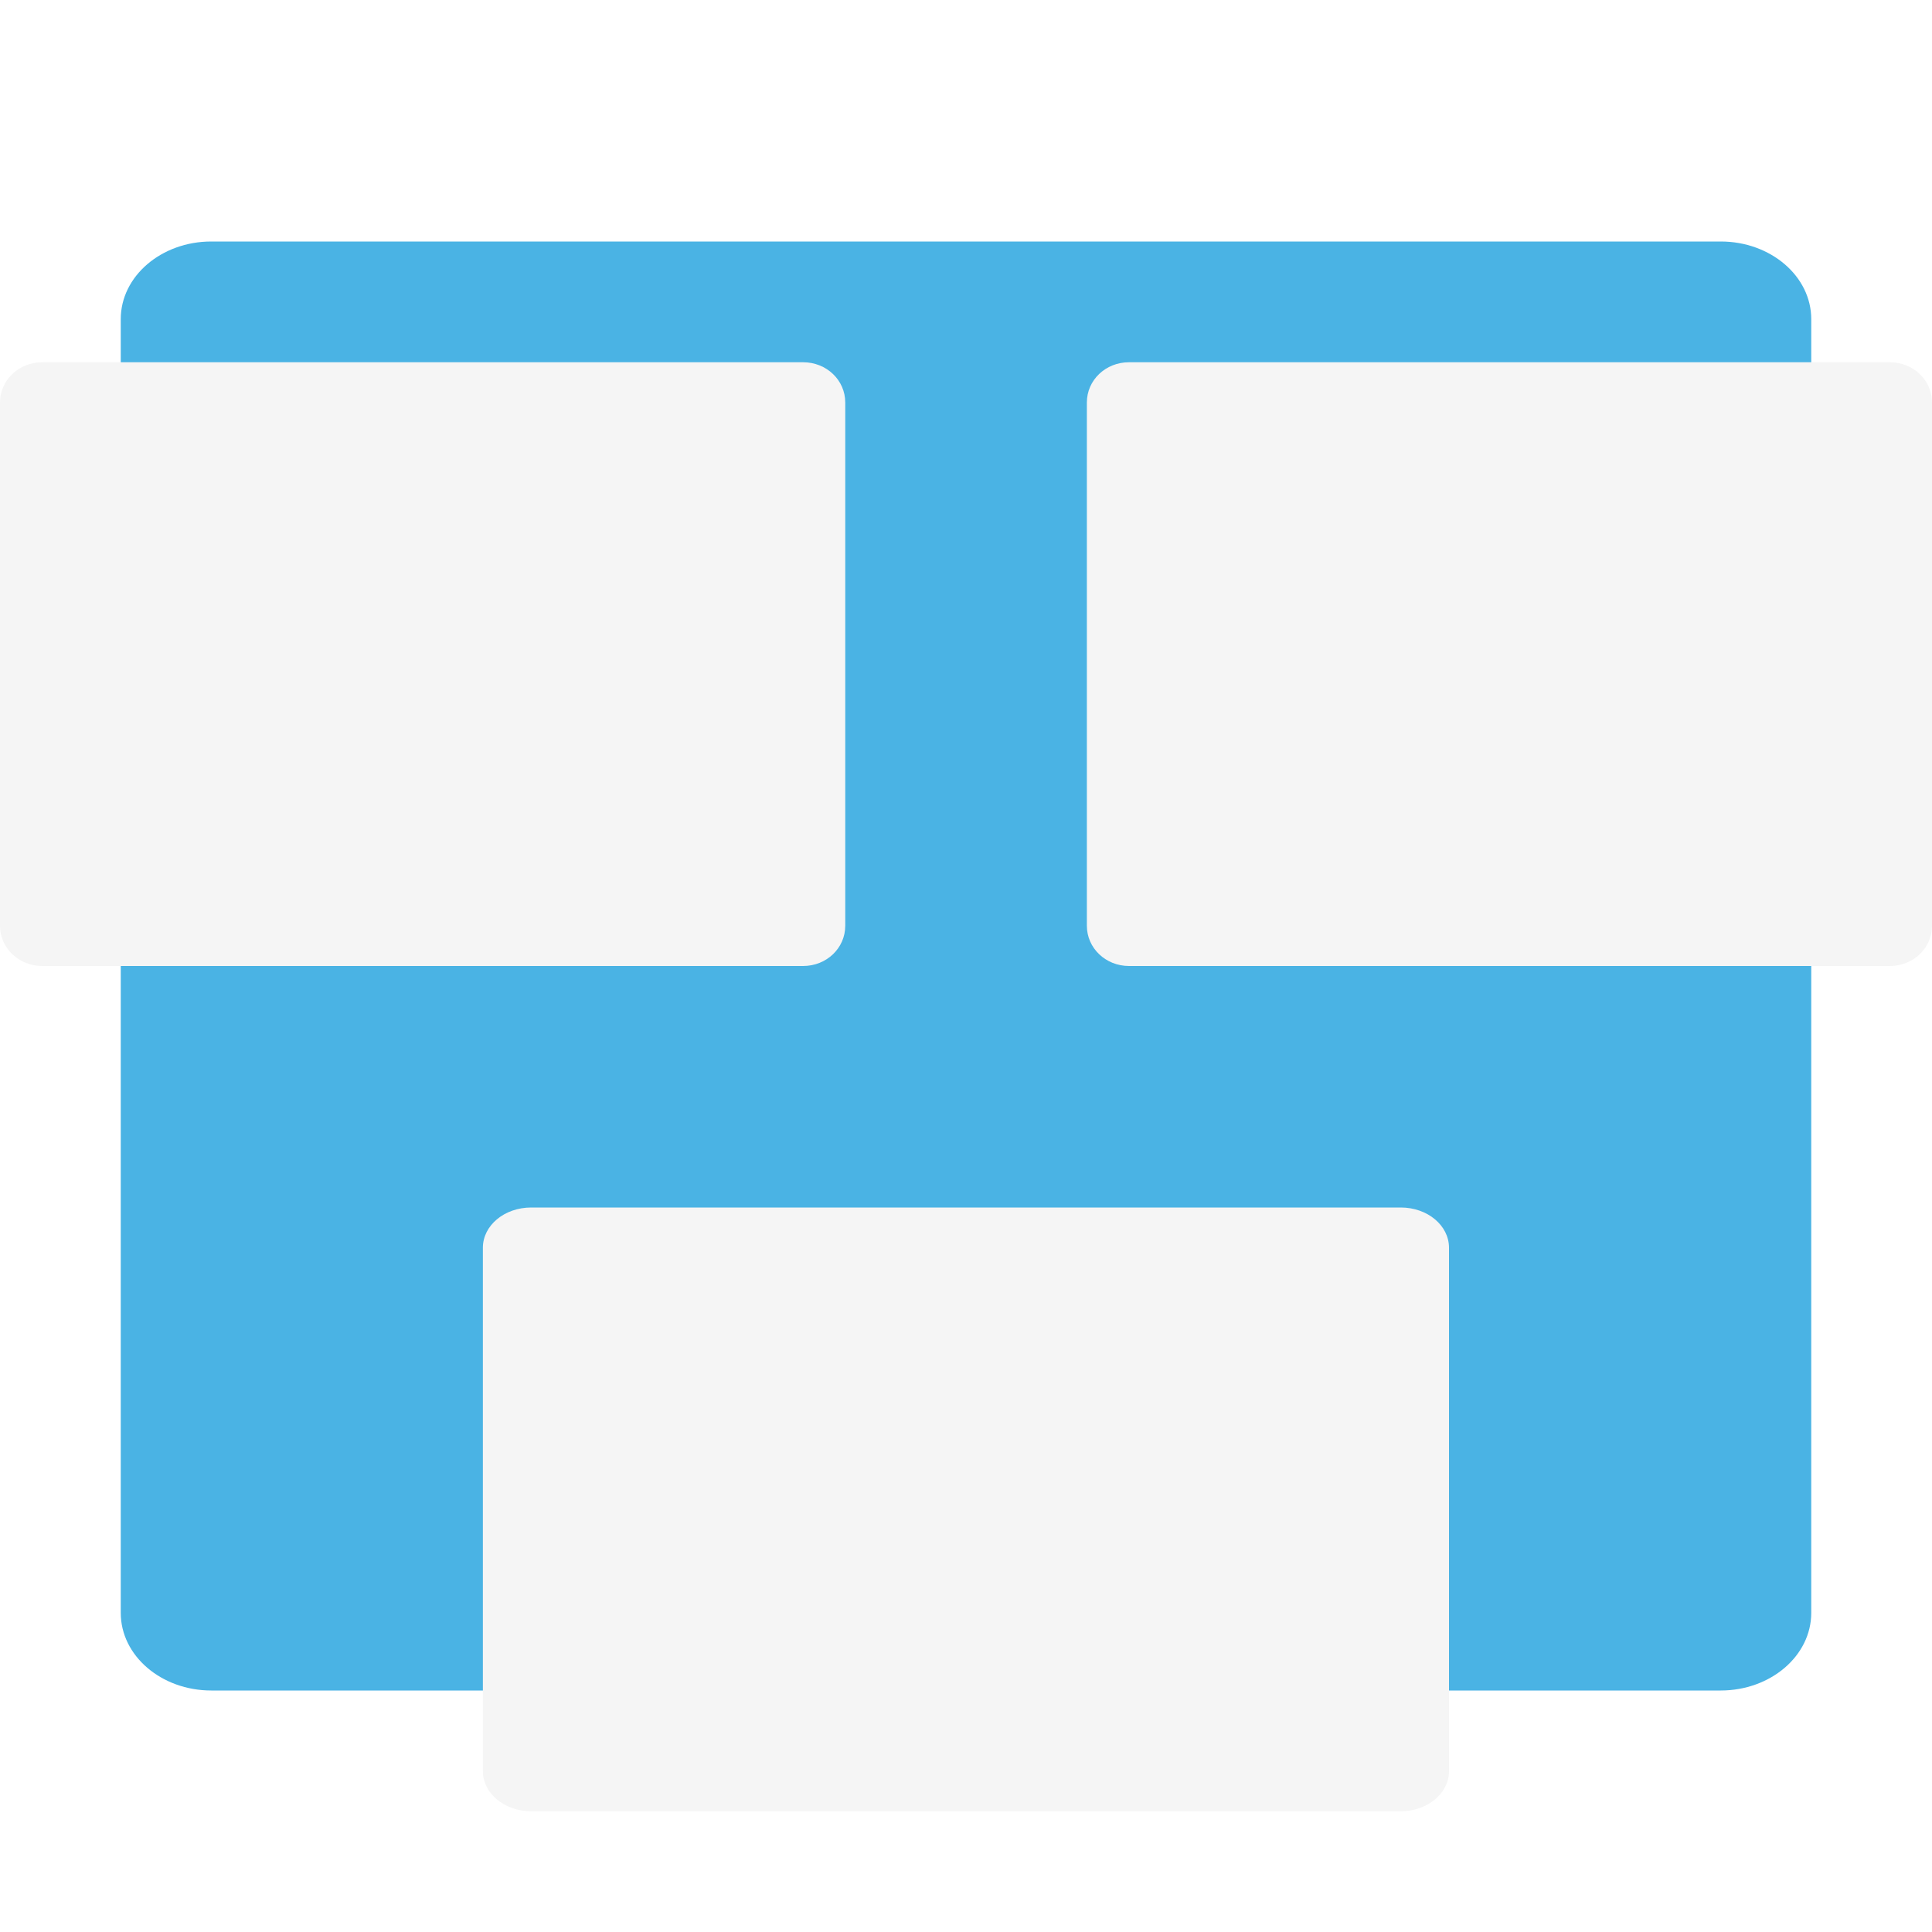
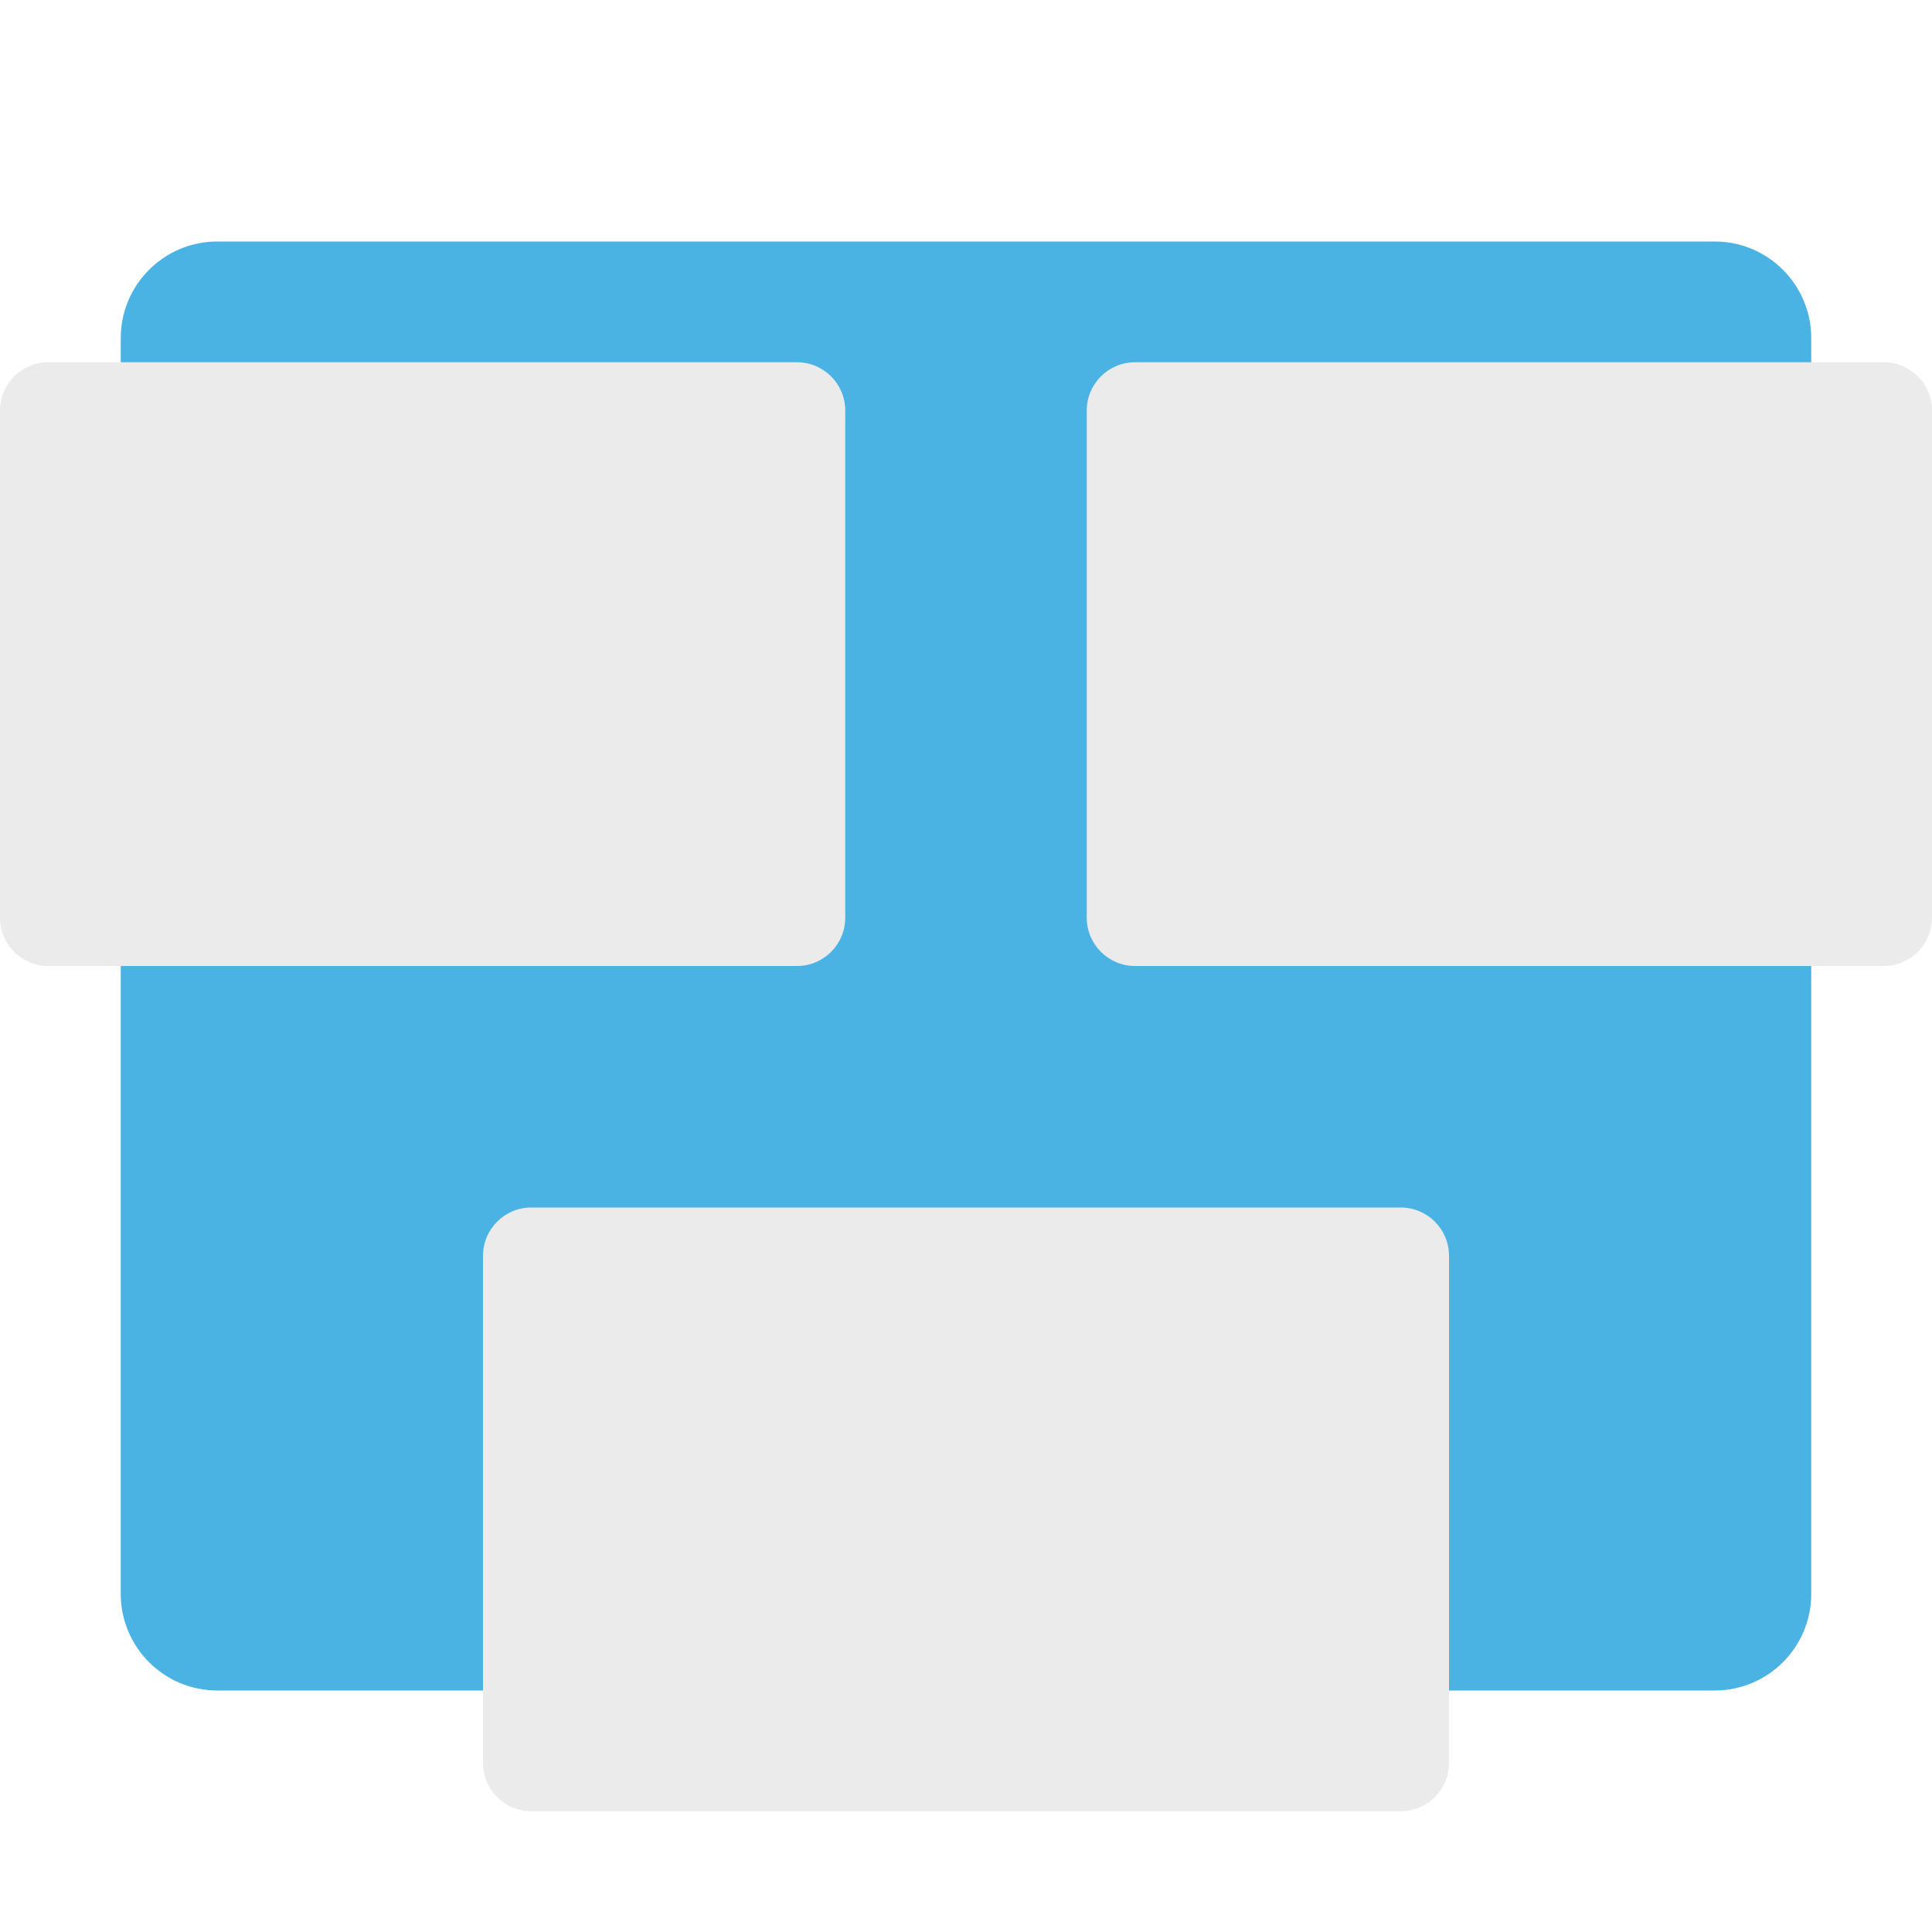
<svg xmlns="http://www.w3.org/2000/svg" width="16" height="16" version="1">
-   <rect fill="#4ab3e4" width="12" height="14" x="-14" y="-15" rx=".643" ry=".75" transform="matrix(0,-1,-1,0,0,0)" />
-   <path fill="#f5f5f5" d="m0.35 3c-0.194 0-0.35 0.148-0.35 0.333v4.334c4.0378e-8 0.184 0.156 0.333 0.35 0.333h6.301c0.194 0 0.349-0.148 0.349-0.333v-4.334c0-0.185-0.155-0.333-0.349-0.333h-6.301z" />
-   <path fill="#f5f5f5" d="m9.35 3c-0.194 0-0.349 0.148-0.349 0.333v4.334c0 0.184 0.155 0.333 0.349 0.333h6.301c0.194 0 0.349-0.148 0.349-0.333v-4.334c0-0.185-0.155-0.333-0.349-0.333h-6.301z" />
-   <path fill="#f5f5f5" d="m4.399 10c-0.222 0-0.4 0.149-0.4 0.333v4.334c0 0.185 0.178 0.333 0.4 0.333h7.201c0.222 0 0.4-0.148 0.4-0.333v-4.334c0-0.184-0.178-0.333-0.399-0.333h-7.201z" />
+   <rect style="fill:#4ab3e4" width="14" height="12" x="1" y="2" rx=".8" ry=".8" />
+   <rect style="fill:#ebebeb" width="7" height="5" x="9" y="3" rx=".4" ry=".4" />
+   <rect style="fill:#ebebeb" width="7" height="5" x="0" y="3" rx=".4" ry=".4" />
+   <rect style="fill:#ebebeb" width="8" height="5" x="4" y="10" rx=".4" ry=".4" />
</svg>
